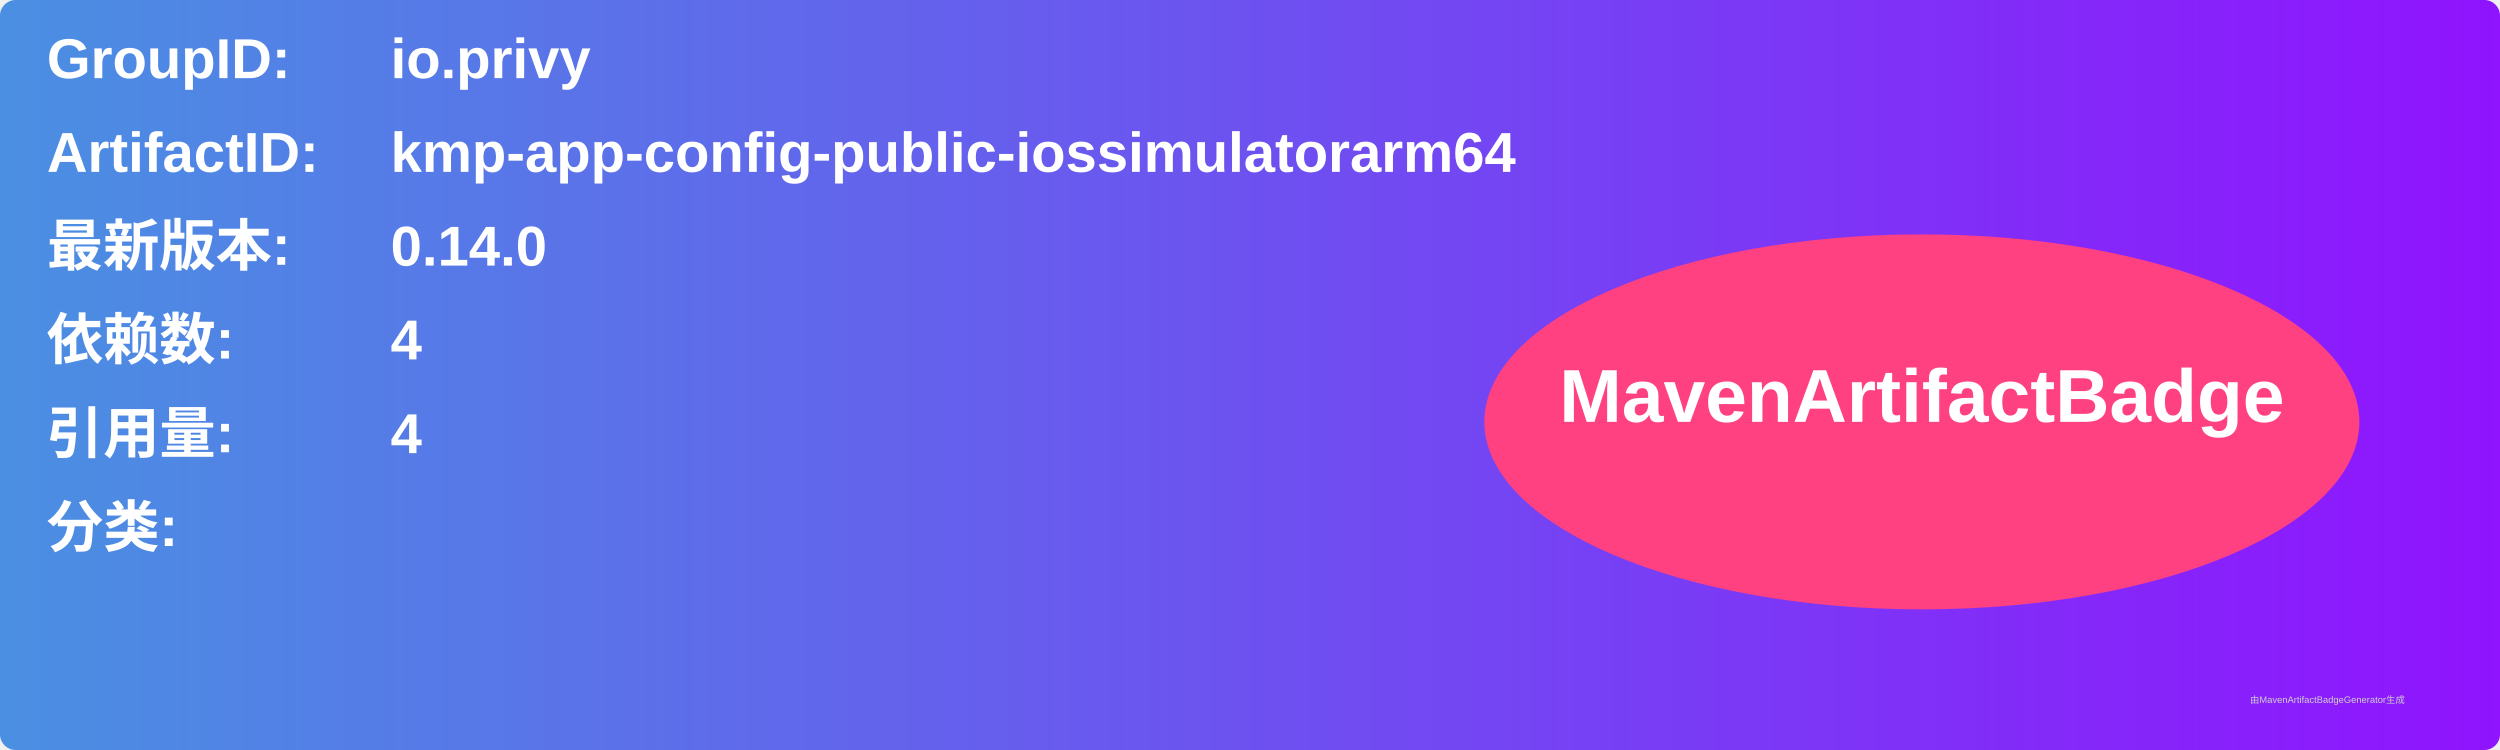
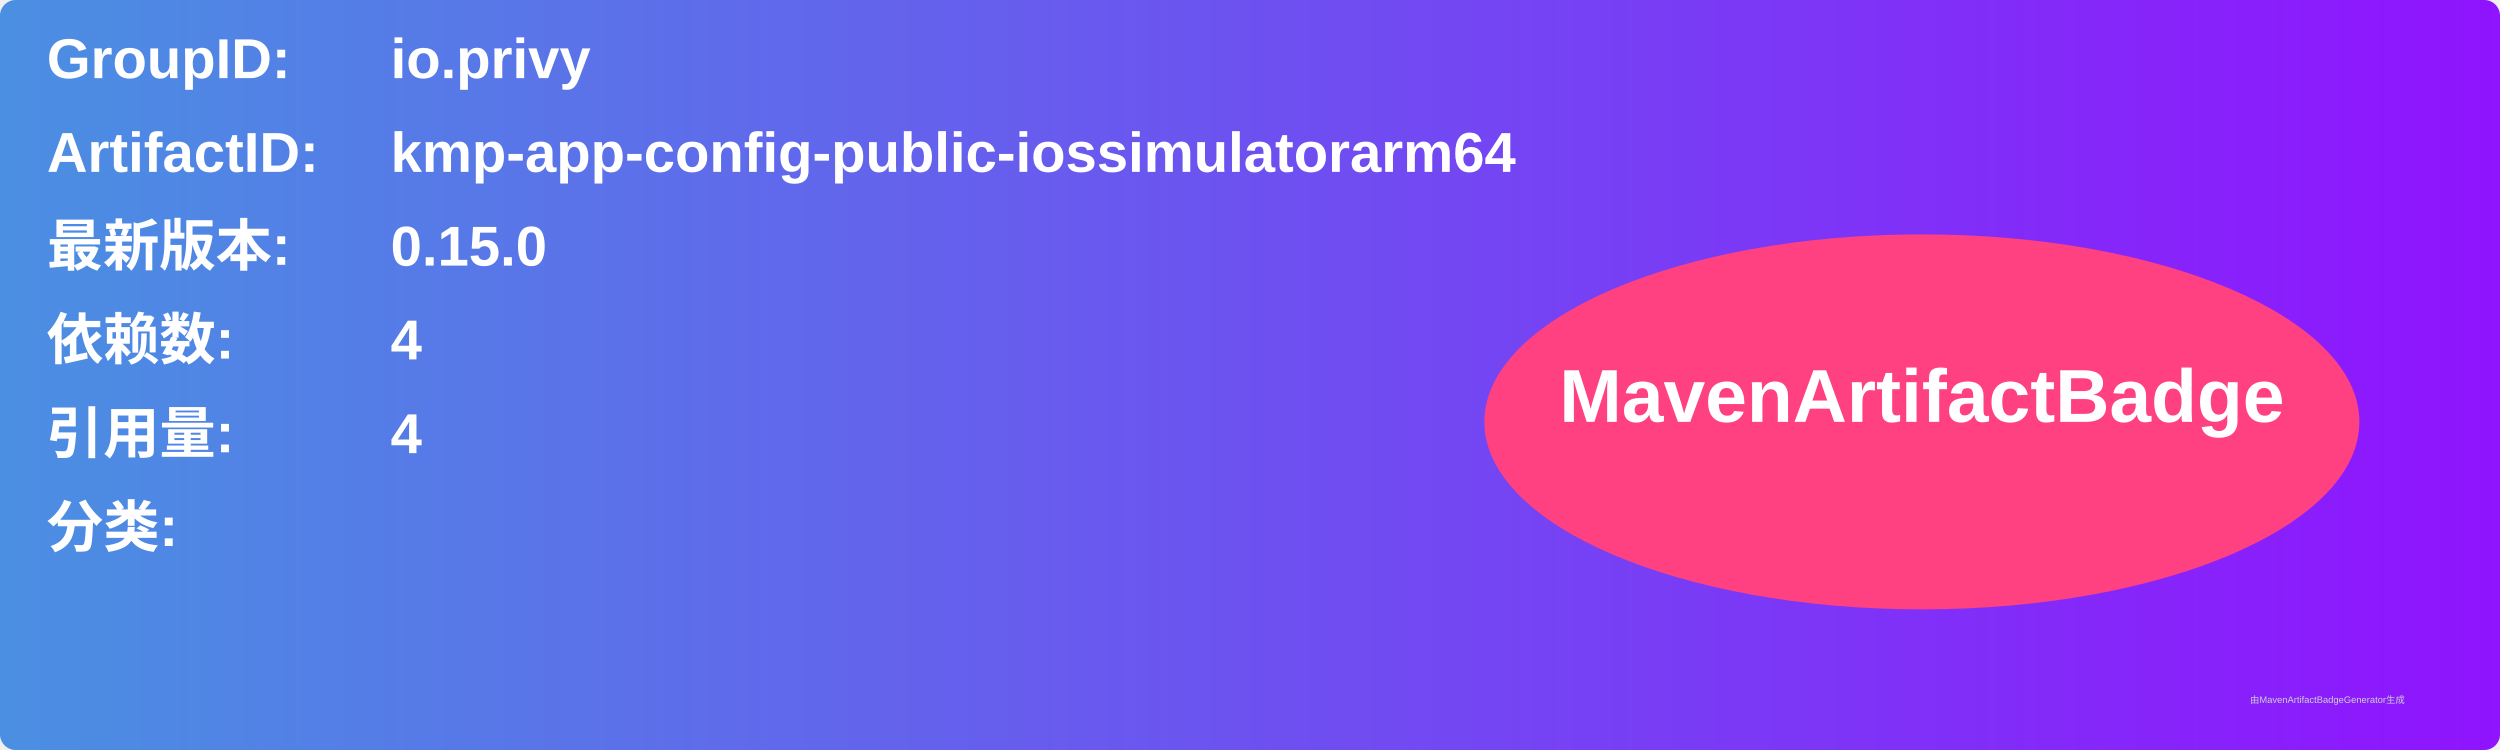
<svg xmlns="http://www.w3.org/2000/svg" width="800" height="240" viewBox="0 0 800 240">
  <linearGradient id="grad" x1="0%" y1="0%" x2="100%" y2="0%">
    <stop offset="0%" stop-color="#4a90e2" />
    <stop offset="100%" stop-color="#9013fe" />
  </linearGradient>
  <rect width="100%" height="100%" rx="5" ry="5" fill="url(#grad)" />
  <g transform="translate(15, 15)">
    <text x="0" y="10" font-family="Arial" font-size="18" fill="white" font-weight="bold" width="260">GroupID:</text>
    <text x="110" y="10" font-family="Arial" font-size="18" fill="white" font-weight="bold" width="460">io.privy</text>
    <text x="0" y="40" font-family="Arial" font-size="18" fill="white" font-weight="bold" width="260">ArtifactID:</text>
    <text x="110" y="40" font-family="Arial" font-size="18" fill="white" font-weight="bold" width="460">kmp-app-config-public-iossimulatorarm64</text>
    <text x="0" y="70" font-family="Arial" font-size="18" fill="white" font-weight="bold">最新版本:</text>
    <text x="110" y="70" font-family="Arial" font-size="18" fill="white" font-weight="bold">
-       <tspan font-weight="bold">0.14.0</tspan>
+       <tspan font-weight="bold">0.15.0</tspan>
    </text>
    <text x="0" y="100" font-family="Arial" font-size="18" fill="white" font-weight="bold">依赖数: </text>
    <text x="110" y="100" font-family="Arial" font-size="18" fill="white">
      <tspan font-weight="bold">4</tspan>
    </text>
    <text x="0" y="130" font-family="Arial" font-size="18" fill="white" font-weight="bold">引用量: </text>
    <text x="110" y="130" font-family="Arial" font-size="18" fill="white">
      <tspan font-weight="bold">4</tspan>
    </text>
    <text x="0" y="160" font-family="Arial" font-size="18" fill="white" font-weight="bold">分类:</text>
    <text x="10" y="190" font-family="Arial" font-size="10" fill="white">
      <tspan font-weight="bold" />
    </text>
    <ellipse cx="600" cy="120" rx="140" ry="60" fill="#ff4081" />
    <text x="600" y="120" text-anchor="middle" font-family="Arial" font-size="24" fill="white" font-weight="bold">MavenArtifactBadge</text>
  </g>
  <text x="720" y="225" font-family="Arial" font-size="3" fill="#d0d0d0">由MavenArtifactBadgeGenerator生成</text>
</svg>
